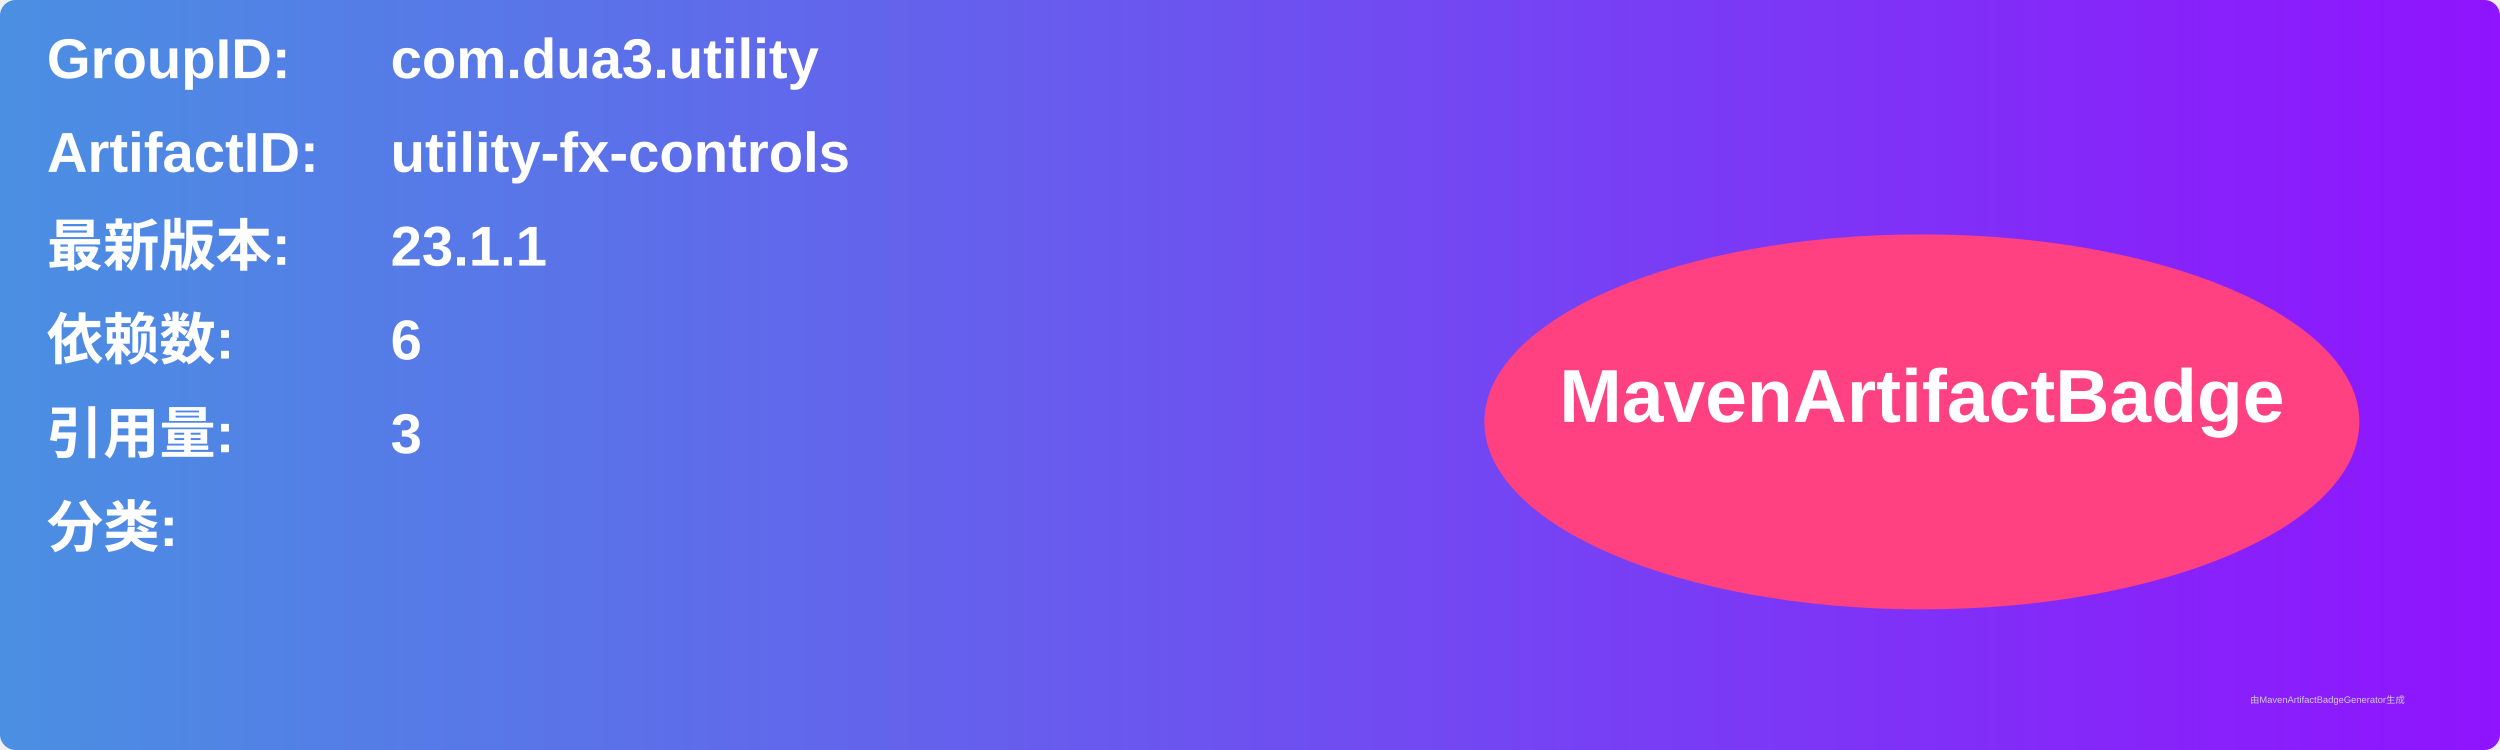
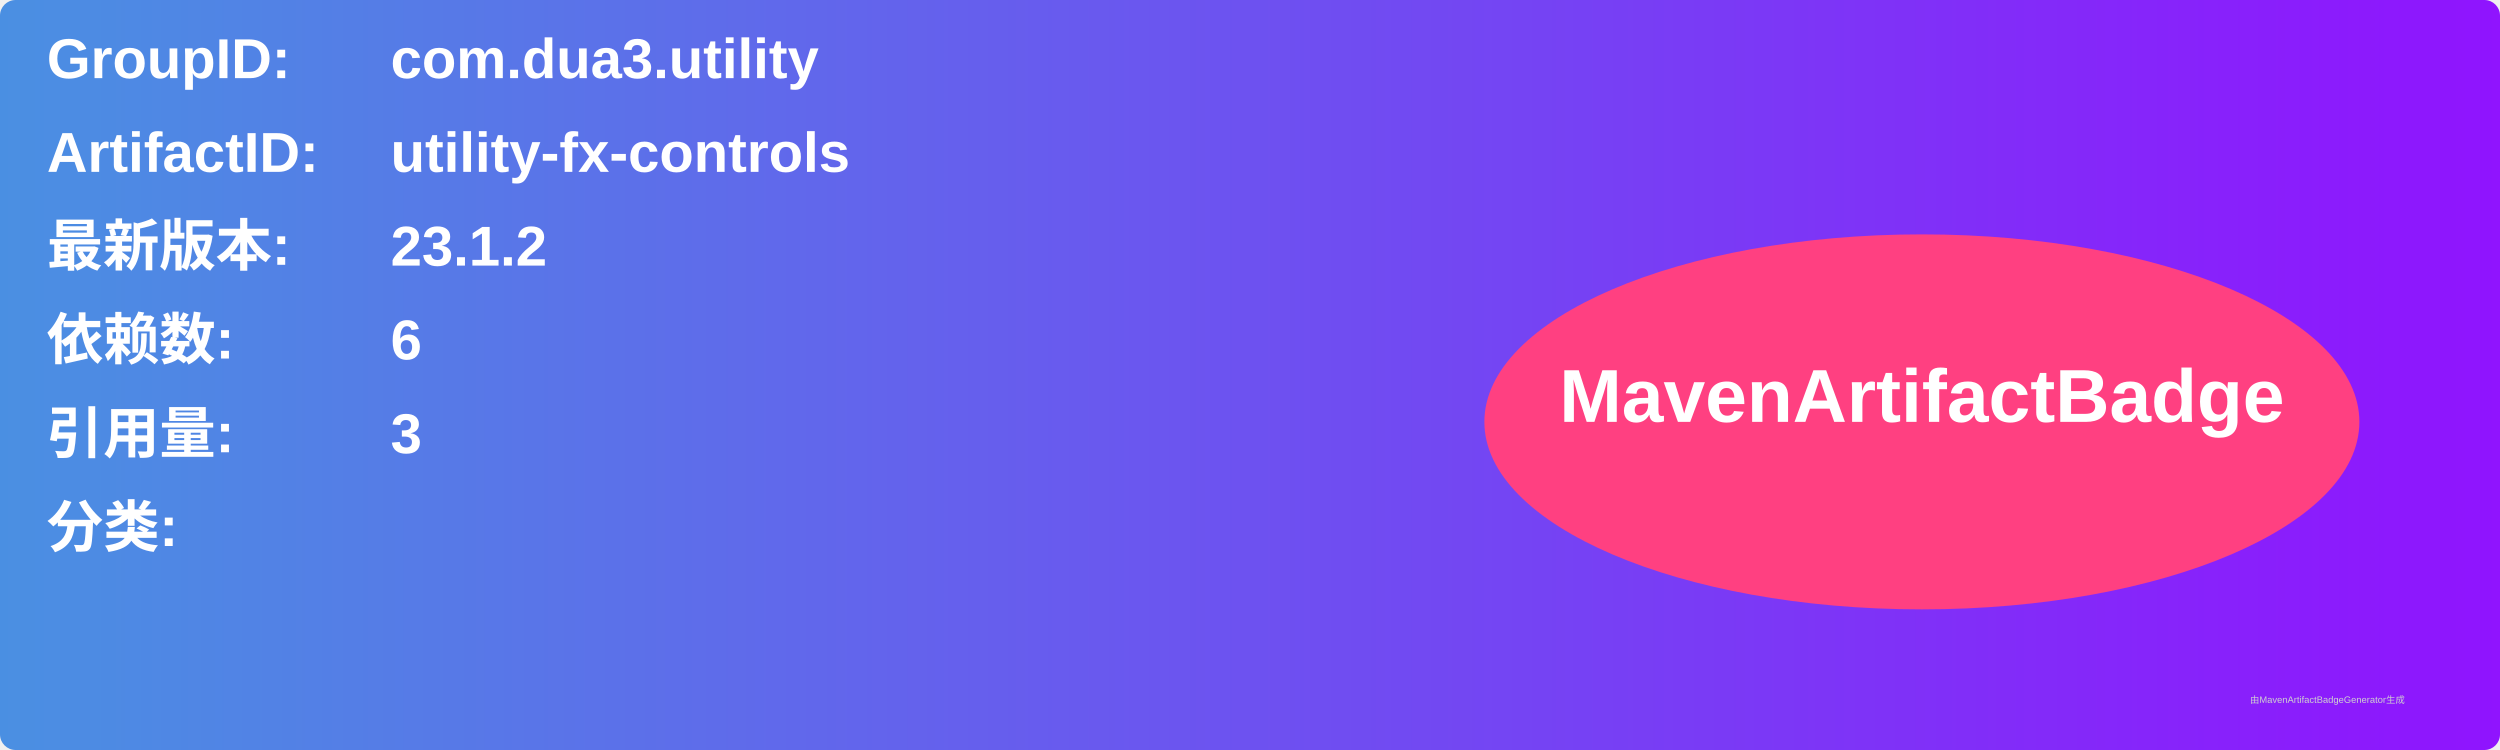
<svg xmlns="http://www.w3.org/2000/svg" width="800" height="240" viewBox="0 0 800 240">
  <linearGradient id="grad" x1="0%" y1="0%" x2="100%" y2="0%">
    <stop offset="0%" stop-color="#4a90e2" />
    <stop offset="100%" stop-color="#9013fe" />
  </linearGradient>
  <rect width="100%" height="100%" rx="5" ry="5" fill="url(#grad)" />
  <g transform="translate(15, 15)">
    <text x="0" y="10" font-family="Arial" font-size="18" fill="white" font-weight="bold" width="260">GroupID:</text>
    <text x="110" y="10" font-family="Arial" font-size="18" fill="white" font-weight="bold" width="460">com.dua3.utility</text>
    <text x="0" y="40" font-family="Arial" font-size="18" fill="white" font-weight="bold" width="260">ArtifactID:</text>
    <text x="110" y="40" font-family="Arial" font-size="18" fill="white" font-weight="bold" width="460">utility-fx-controls</text>
    <text x="0" y="70" font-family="Arial" font-size="18" fill="white" font-weight="bold">最新版本:</text>
    <text x="110" y="70" font-family="Arial" font-size="18" fill="white" font-weight="bold">
-       <tspan font-weight="bold">23.1.1</tspan>
+       <tspan font-weight="bold">23.1.2</tspan>
    </text>
    <text x="0" y="100" font-family="Arial" font-size="18" fill="white" font-weight="bold">依赖数: </text>
    <text x="110" y="100" font-family="Arial" font-size="18" fill="white">
      <tspan font-weight="bold">6</tspan>
    </text>
    <text x="0" y="130" font-family="Arial" font-size="18" fill="white" font-weight="bold">引用量: </text>
    <text x="110" y="130" font-family="Arial" font-size="18" fill="white">
      <tspan font-weight="bold">3</tspan>
    </text>
    <text x="0" y="160" font-family="Arial" font-size="18" fill="white" font-weight="bold">分类:</text>
    <text x="10" y="190" font-family="Arial" font-size="10" fill="white">
      <tspan font-weight="bold" />
    </text>
    <ellipse cx="600" cy="120" rx="140" ry="60" fill="#ff4081" />
    <text x="600" y="120" text-anchor="middle" font-family="Arial" font-size="24" fill="white" font-weight="bold">MavenArtifactBadge</text>
  </g>
  <text x="720" y="225" font-family="Arial" font-size="3" fill="#d0d0d0">由MavenArtifactBadgeGenerator生成</text>
</svg>
